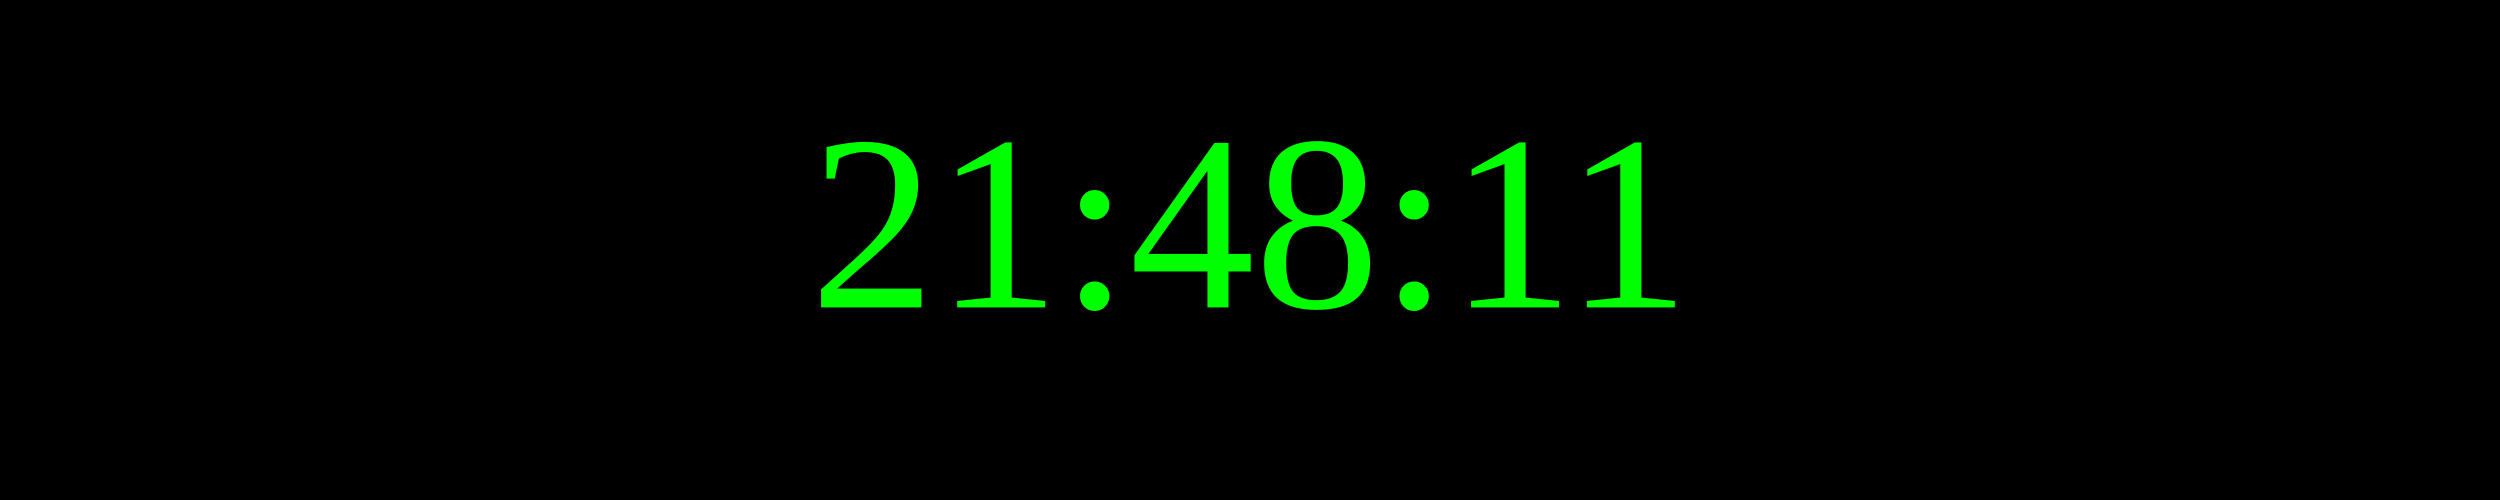
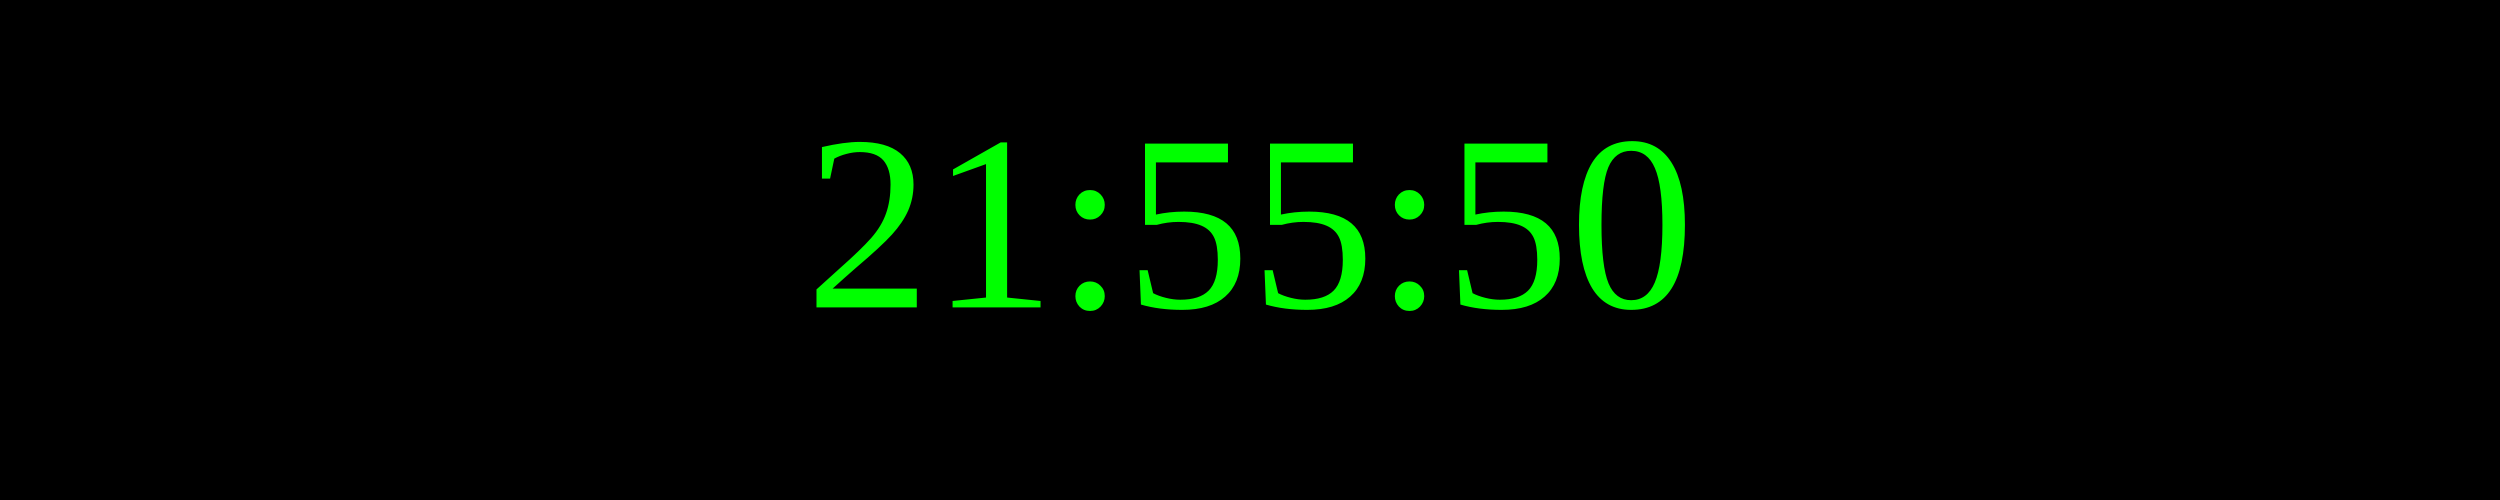
<svg xmlns="http://www.w3.org/2000/svg" width="250" height="50">
  <rect width="100%" height="100%" fill="black" />
  <text x="50%" y="50%" font-size="25" fill="lime" text-anchor="middle" dominant-baseline="middle">
- 21:48:11
+ 21:55:50
</text>
</svg>
